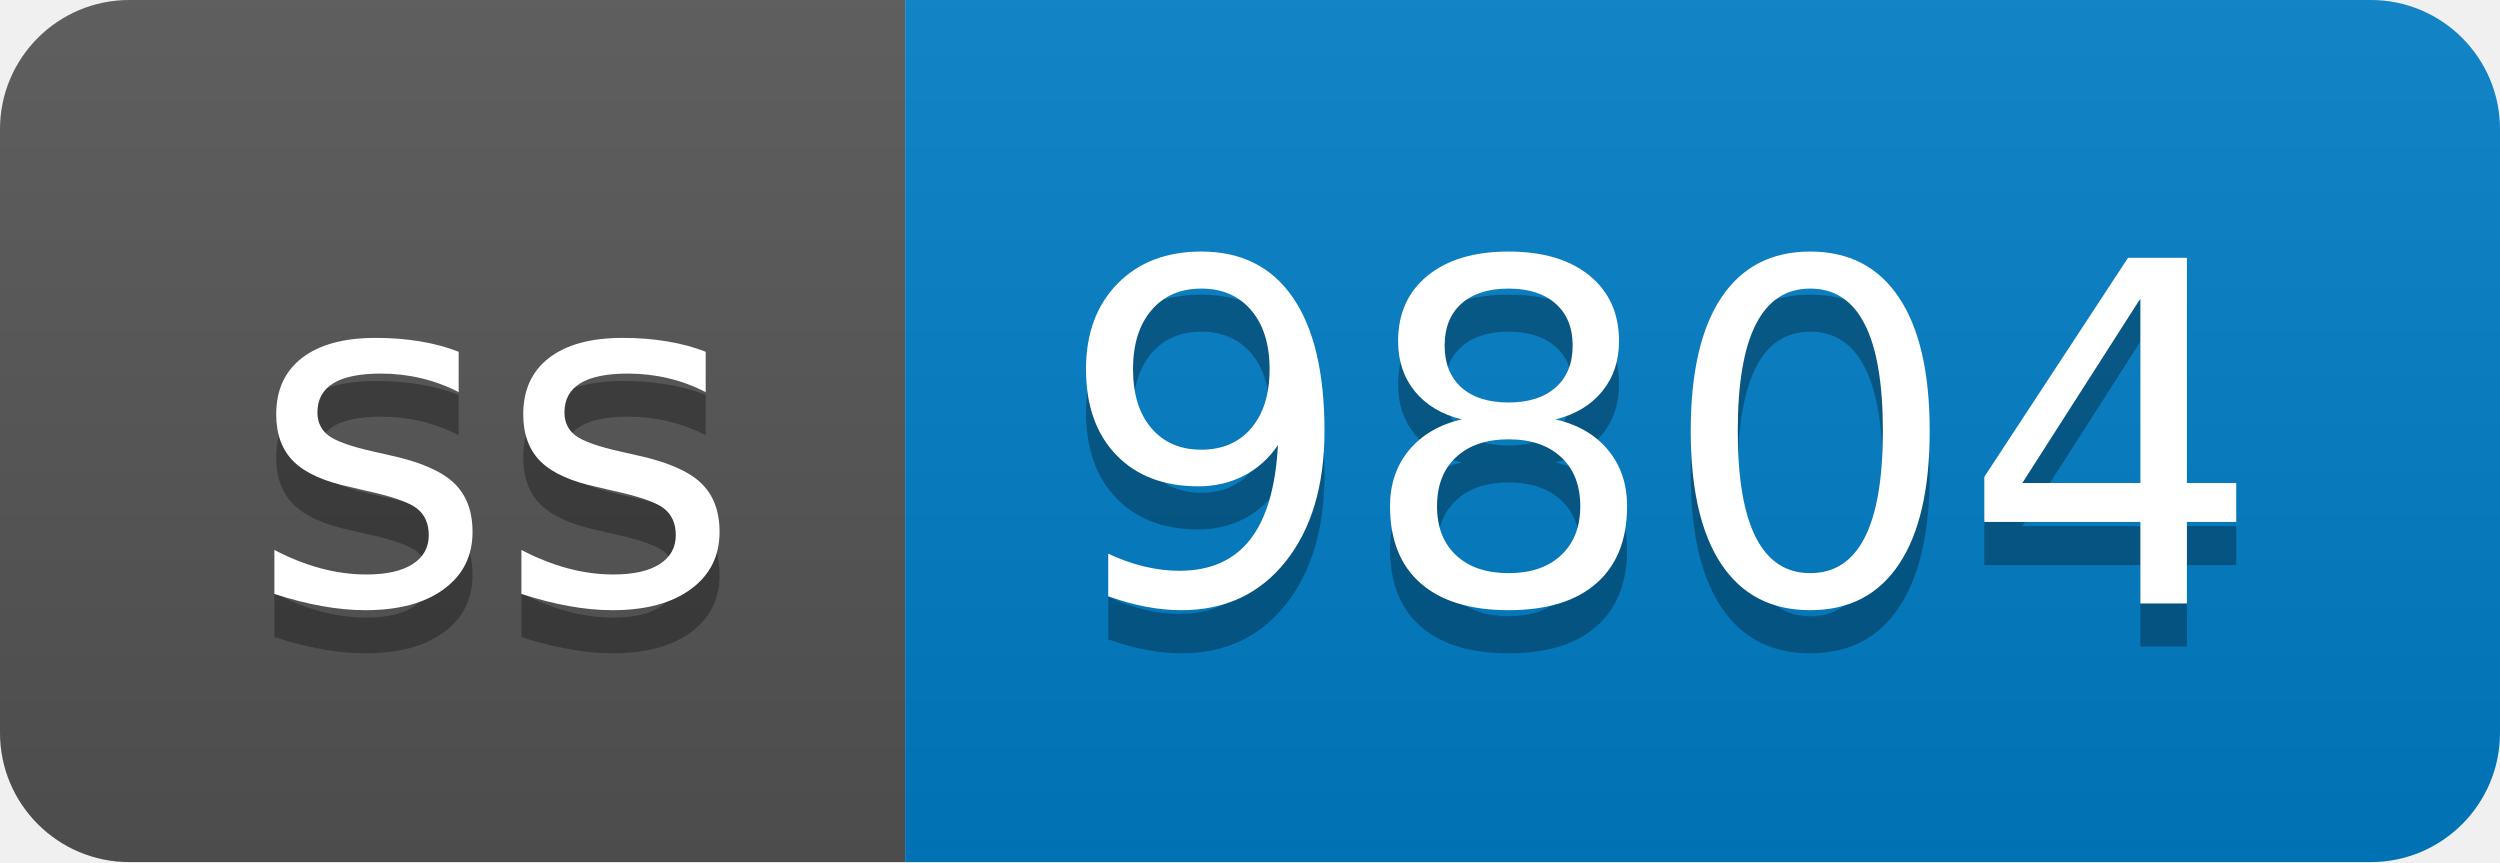
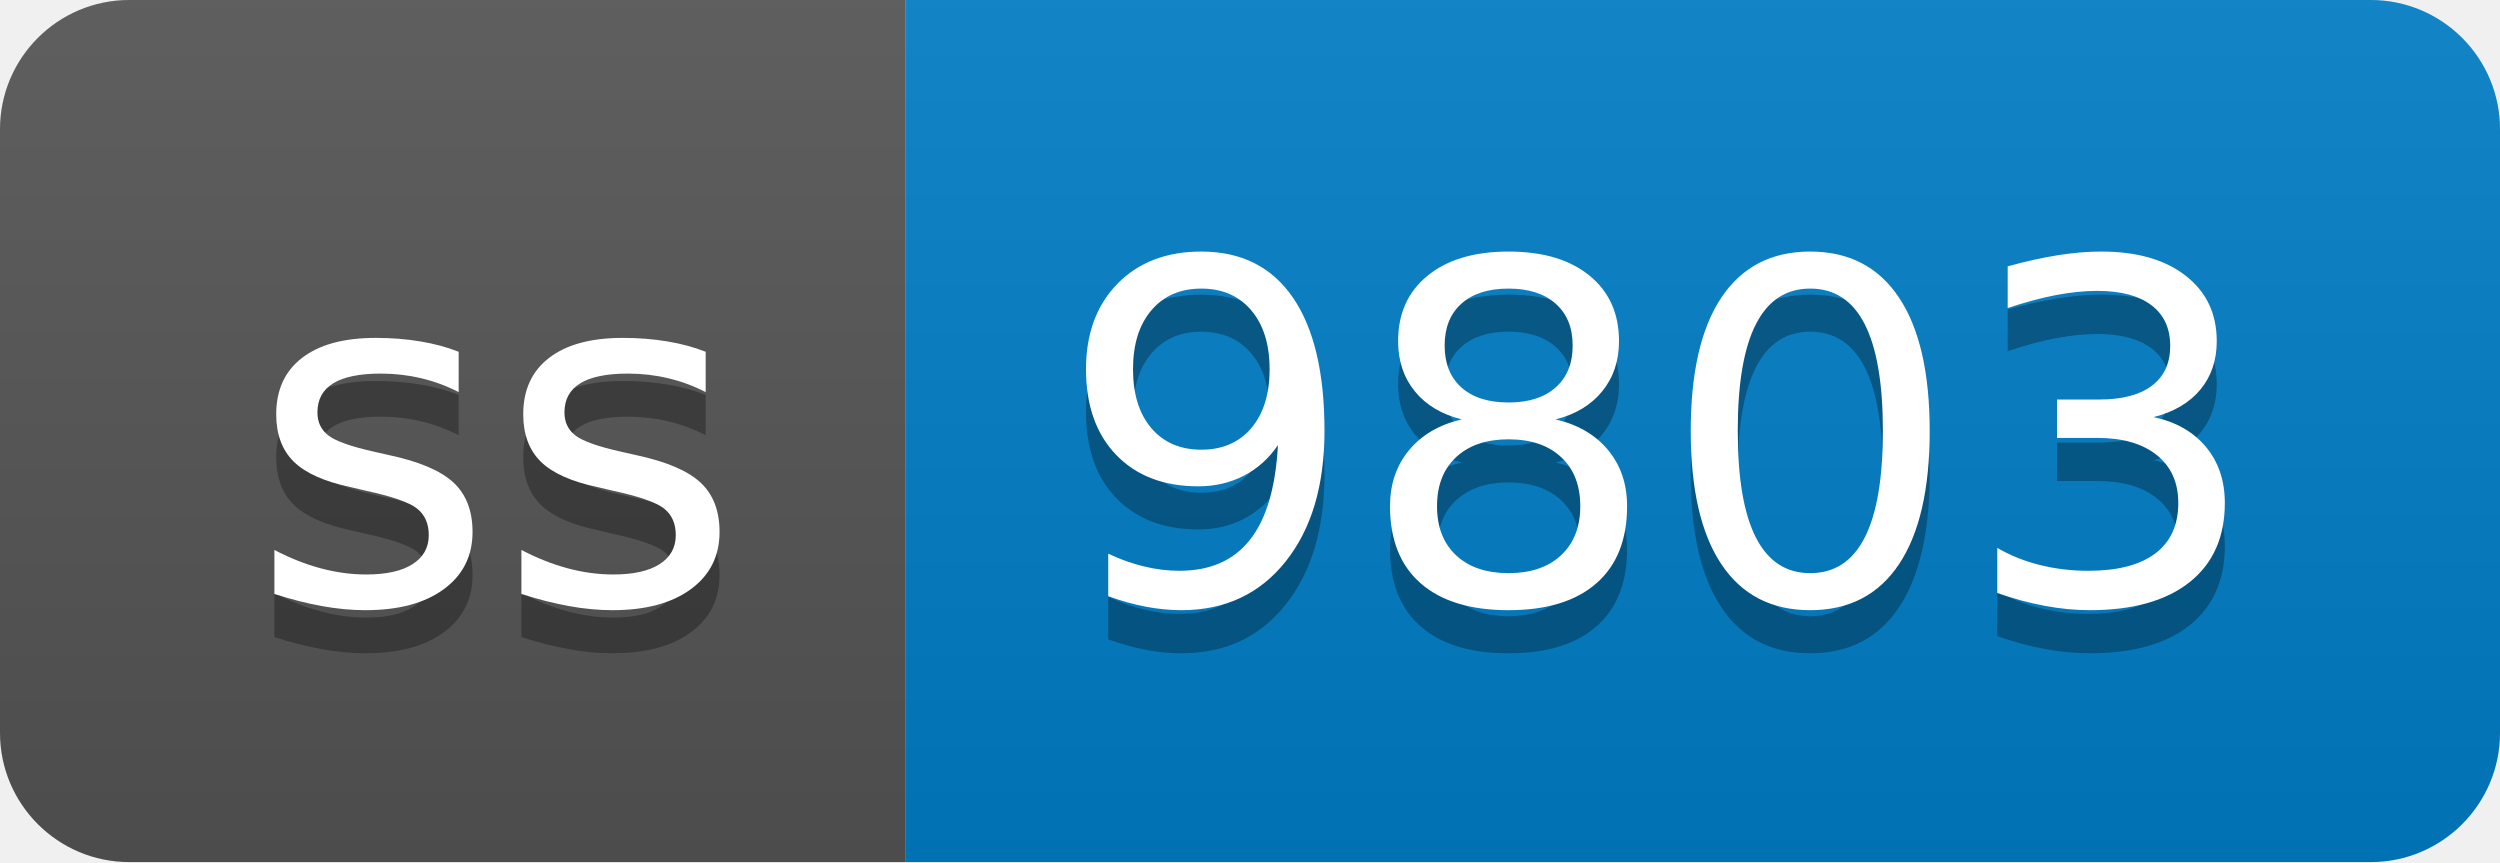
- <svg xmlns="http://www.w3.org/2000/svg" width="58" height="20" role="img" aria-label="ss: 9804">
+ <svg xmlns="http://www.w3.org/2000/svg" width="58" height="20" role="img" aria-label="ss: 9803">
  <linearGradient id="s" x2="0" y2="100%">
    <stop offset="0" stop-color="#bbb" stop-opacity=".1" />
    <stop offset="1" stop-opacity=".1" />
  </linearGradient>
  <clipPath id="r">
    <rect width="58" height="20" rx="3" fill="#fff" />
  </clipPath>
  <g clip-path="url(#r)">
    <rect width="21" height="20" fill="#555" />
    <rect x="21" width="37" height="20" fill="#007ec6" />
    <rect width="58" height="20" fill="url(#s)" />
  </g>
  <g fill="#fff" text-anchor="middle" font-family="Verdana,Geneva,DejaVu Sans,sans-serif" text-rendering="geometricPrecision" font-size="110">
    <text aria-hidden="true" x="115" y="150" fill="#010101" fill-opacity=".3" transform="scale(.1)" textLength="110">ss</text>
    <text x="115" y="140" transform="scale(.1)" fill="#fff" textLength="110">ss</text>
-     <text aria-hidden="true" x="385" y="150" fill="#010101" fill-opacity=".3" transform="scale(.1)" textLength="270">9804</text>
-     <text x="385" y="140" transform="scale(.1)" fill="#fff" textLength="270">9804</text>
+     <text aria-hidden="true" x="385" y="150" fill="#010101" fill-opacity=".3" transform="scale(.1)" textLength="270">9803</text>
+     <text x="385" y="140" transform="scale(.1)" fill="#fff" textLength="270">9803</text>
  </g>
</svg>
